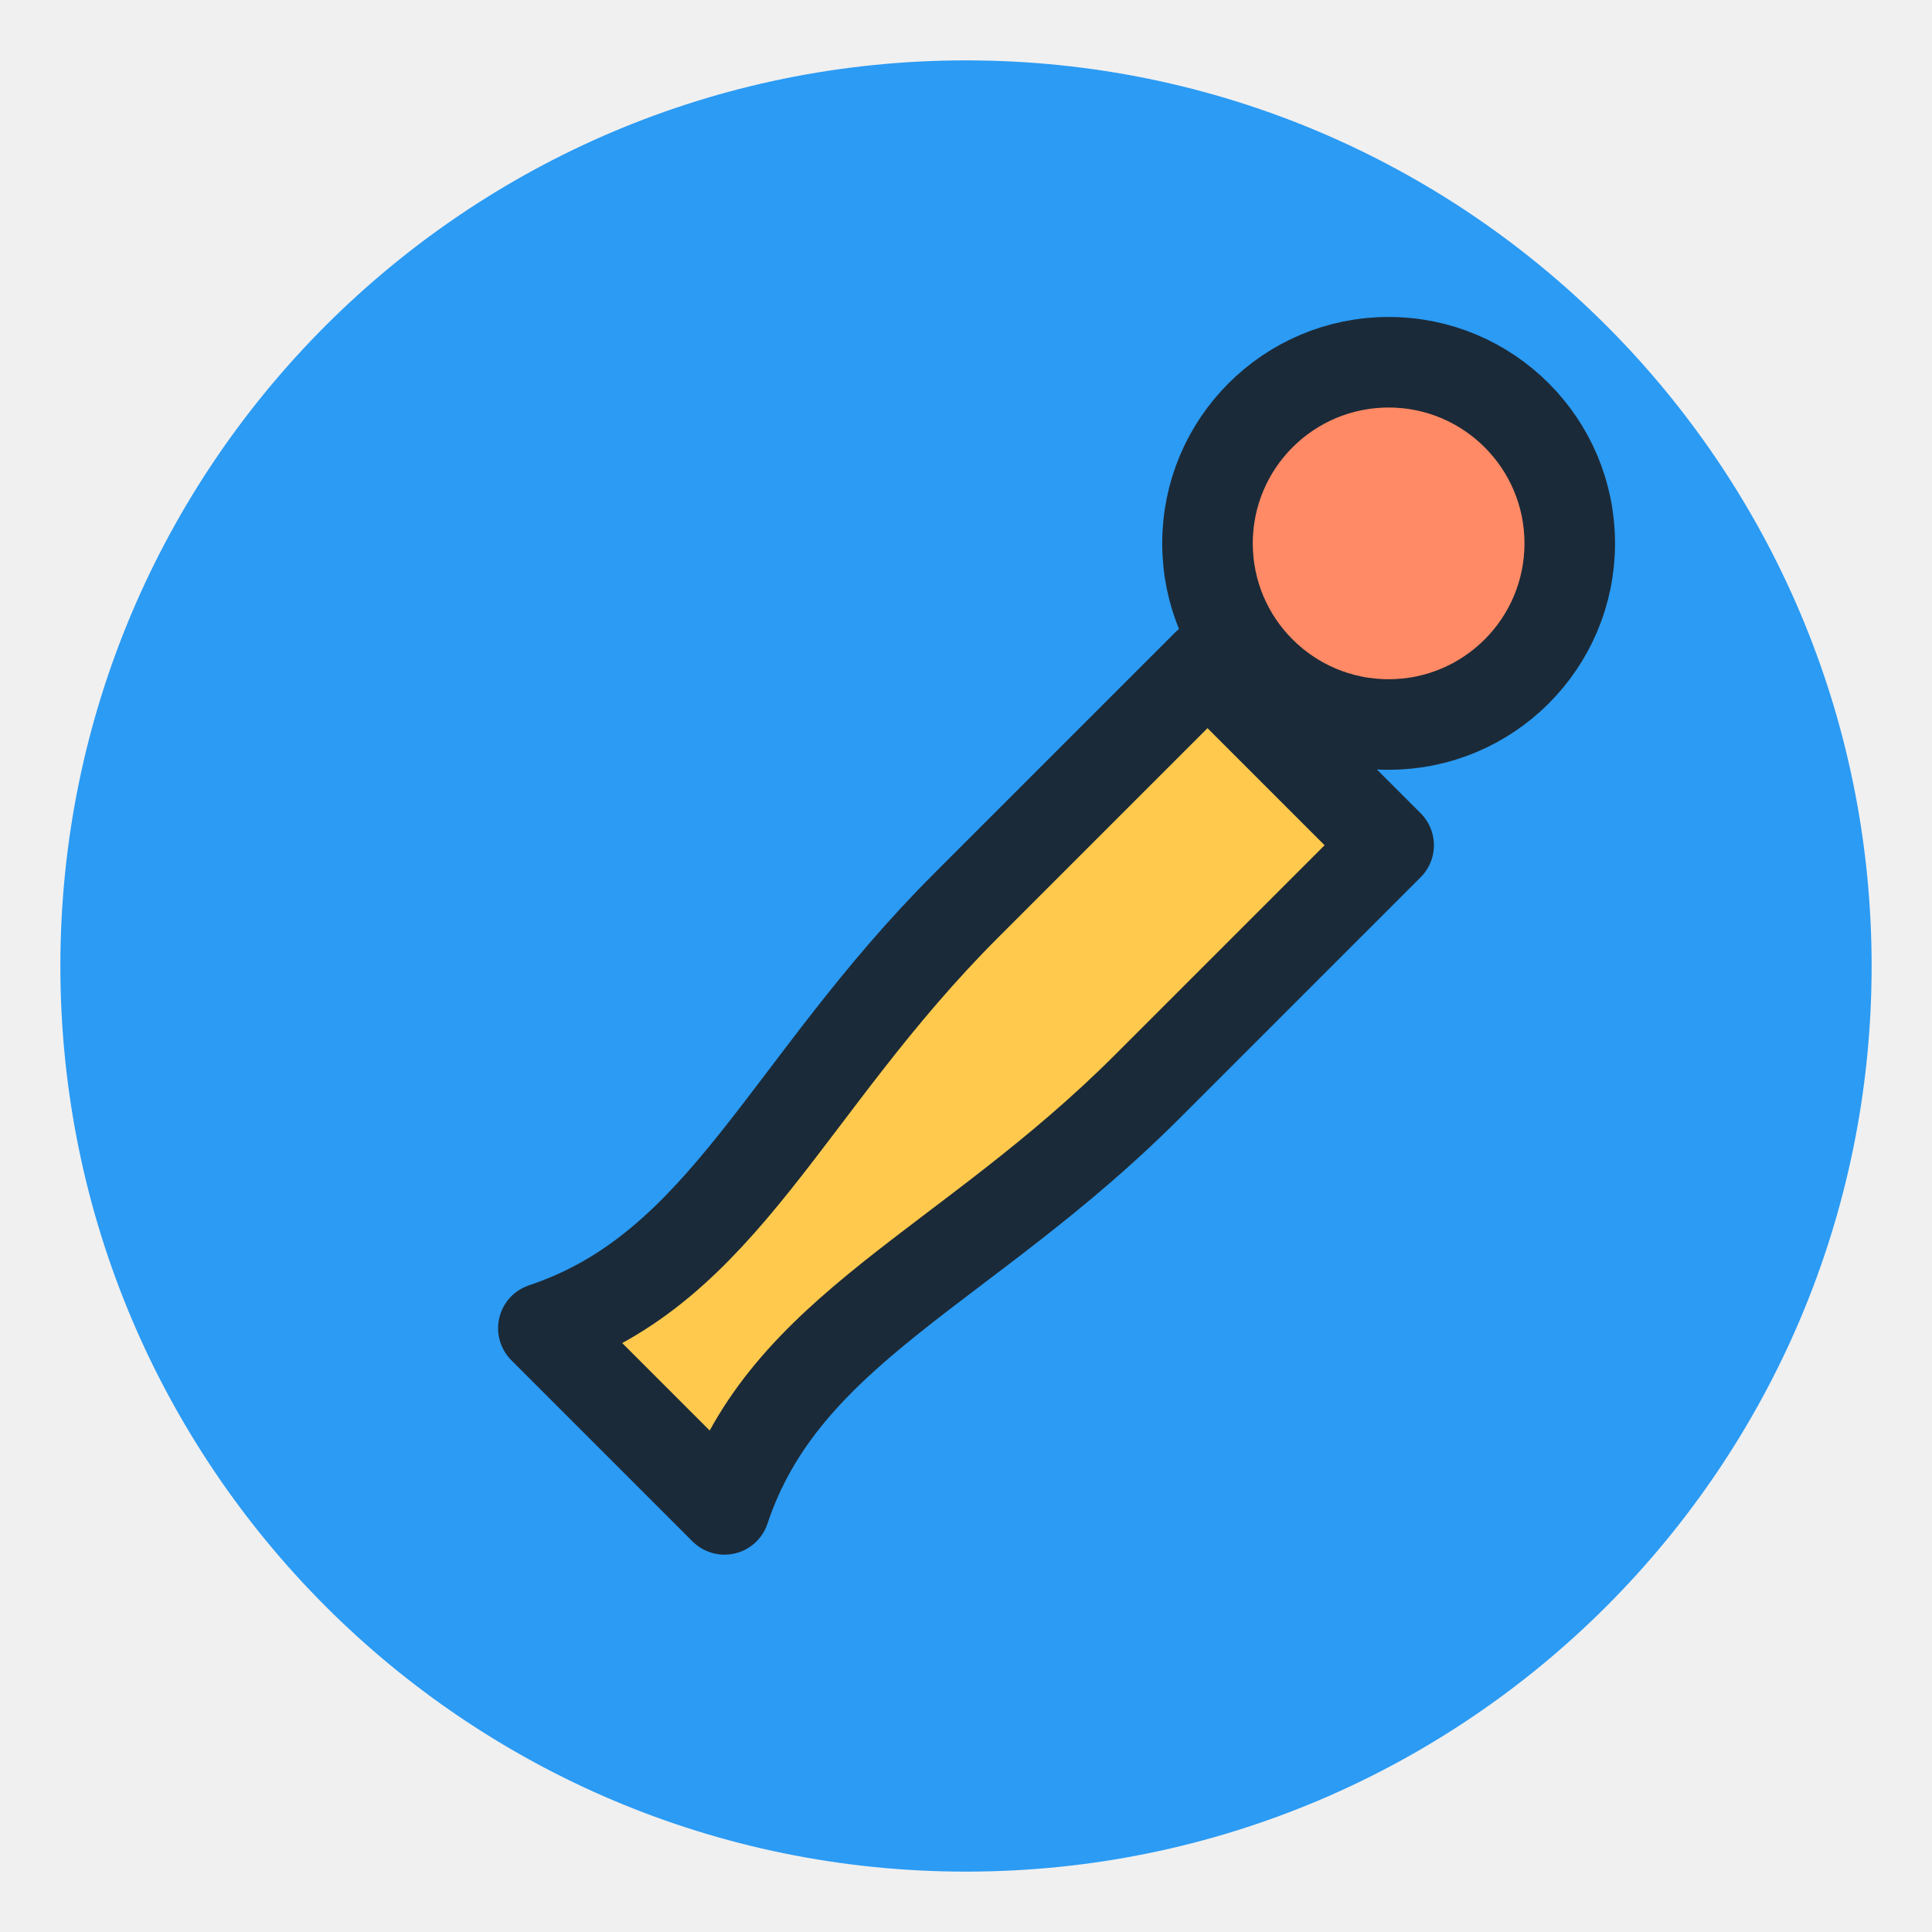
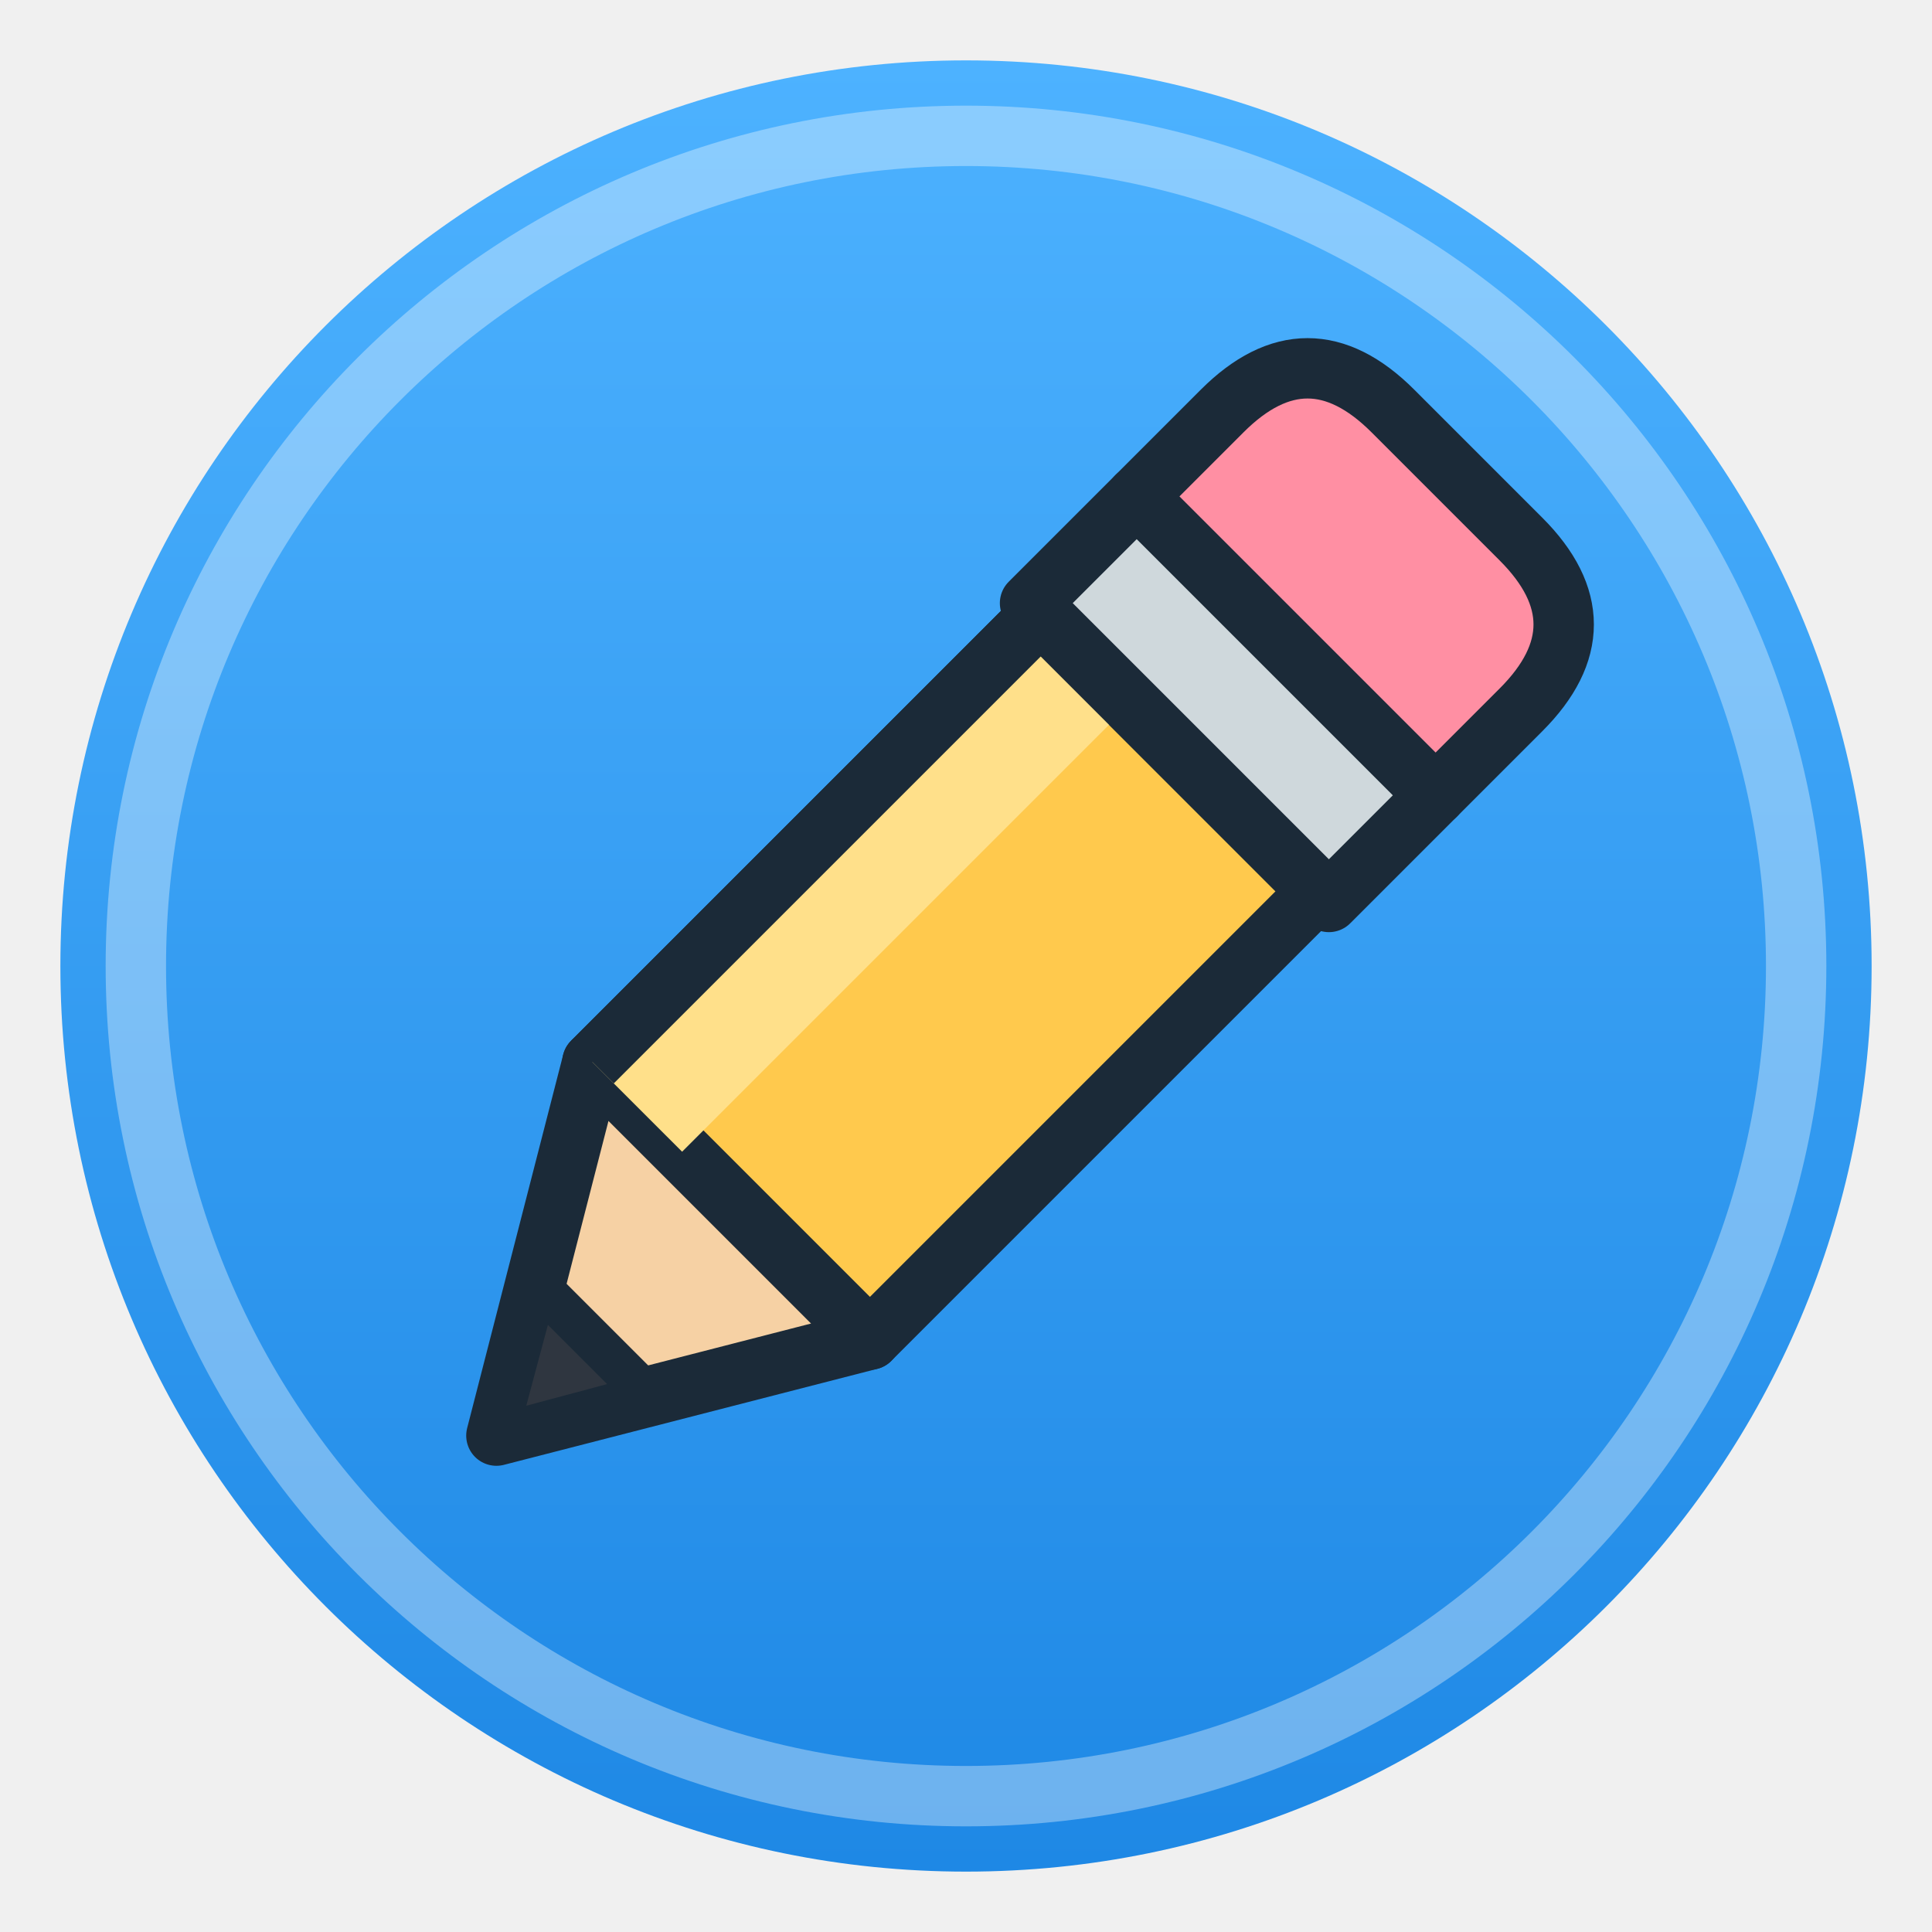
<svg xmlns="http://www.w3.org/2000/svg" viewBox="0 0 64 64">
-   <circle cx="32" cy="32" r="30" fill="#2B9BF4" />
-   <path d="M18 44c6-2 8-8 14-14l8-8 6 6-8 8c-6 6-12 8-14 14z" fill="#FFC94D" stroke="#1B2A38" stroke-width="3" stroke-linejoin="round" />
-   <circle cx="46" cy="18" r="6" fill="#FF8A65" stroke="#1B2A38" stroke-width="3" />
+   <defs>
+     <linearGradient id="nen" x1="0" y1="0" x2="0" y2="1">
+       <stop offset="0" stop-color="#4DB2FF" />
+       <stop offset="1" stop-color="#1E88E5" />
+     </linearGradient>
+   </defs>
+   <circle cx="32" cy="32" r="30" fill="url(#nen)" />
+   <circle cx="32" cy="32" r="27.5" fill="none" stroke="#FFFFFF" stroke-opacity="0.35" stroke-width="2" />
+   <g transform="rotate(-45 32 32)" stroke="#1B2A38" stroke-width="2" stroke-linejoin="round">
+     <path d="M 10 32 L 21 25.5 L 21 38.5 Z" fill="#F6D1A4" />
+     <path d="M 10 32 L 14.5 29.4 L 14.5 34.6 Z" fill="#2F3640" stroke-width="1.4" />
+     <rect x="21" y="25.5" width="21" height="13" fill="#FFC94D" />
+     <rect x="21" y="25.5" width="21" height="4.2" fill="#FFE08A" stroke="none" />
+     <path d="M 21 25.5 L 42 25.5" fill="none" />
+     <rect x="42" y="25" width="5" height="14" fill="#CFD8DC" />
+     <path d="M 47 25 L 51 25 Q 55 25 55 29 L 55 35 Q 55 39 51 39 L 47 39 Z" fill="#FF8FA3" />
+   </g>
</svg>
